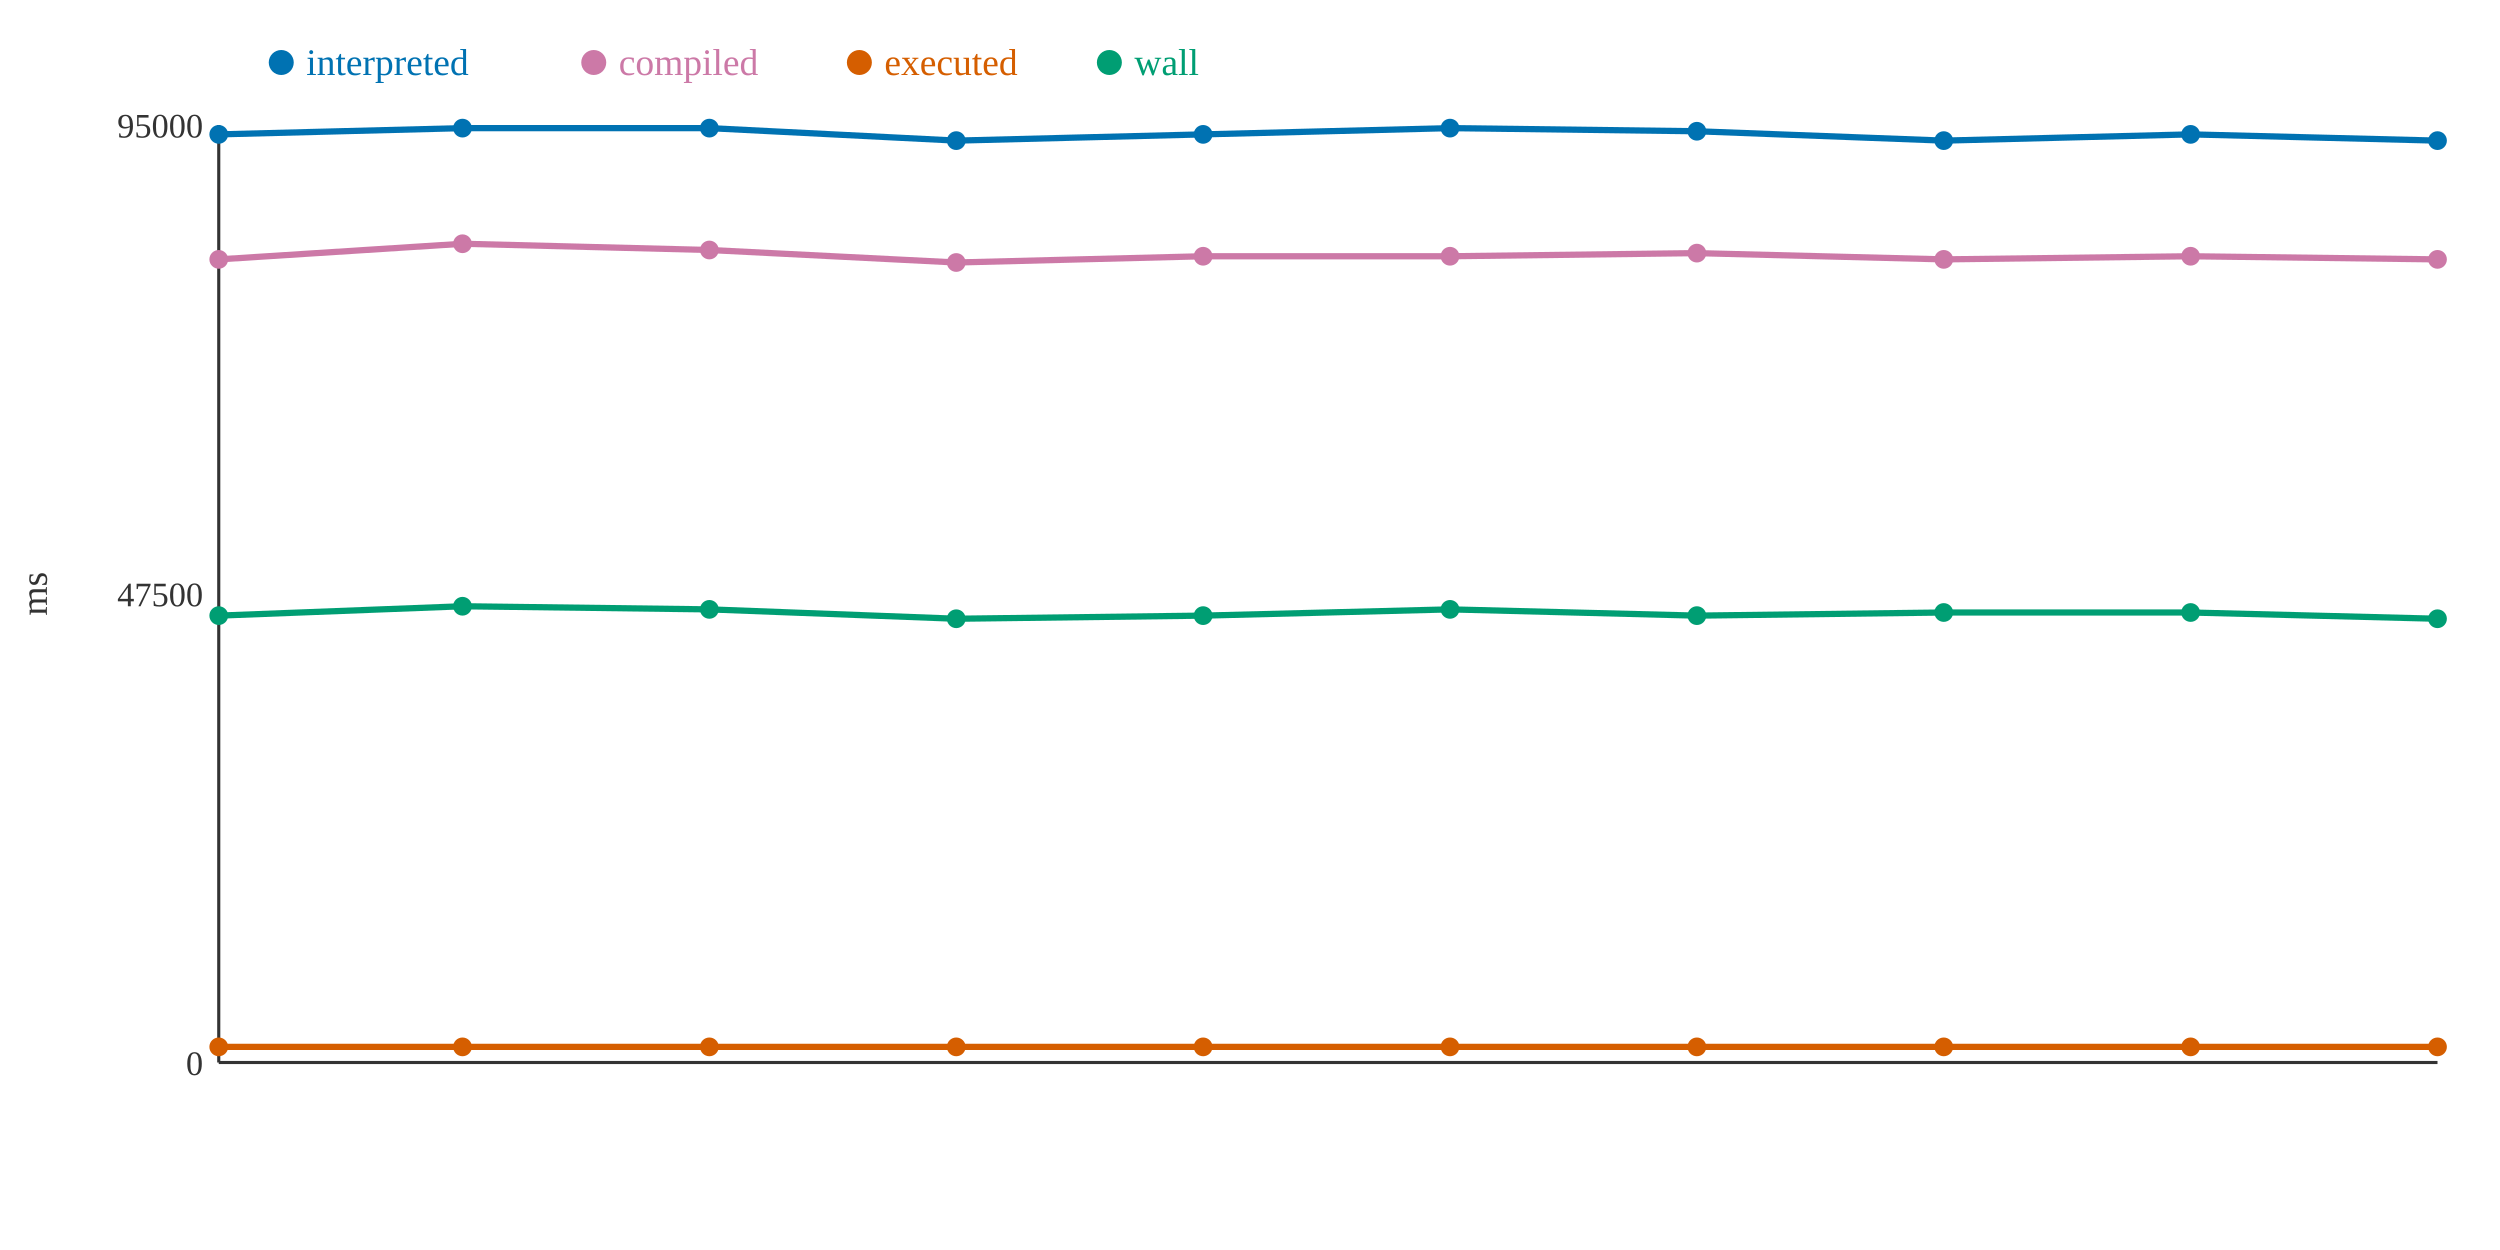
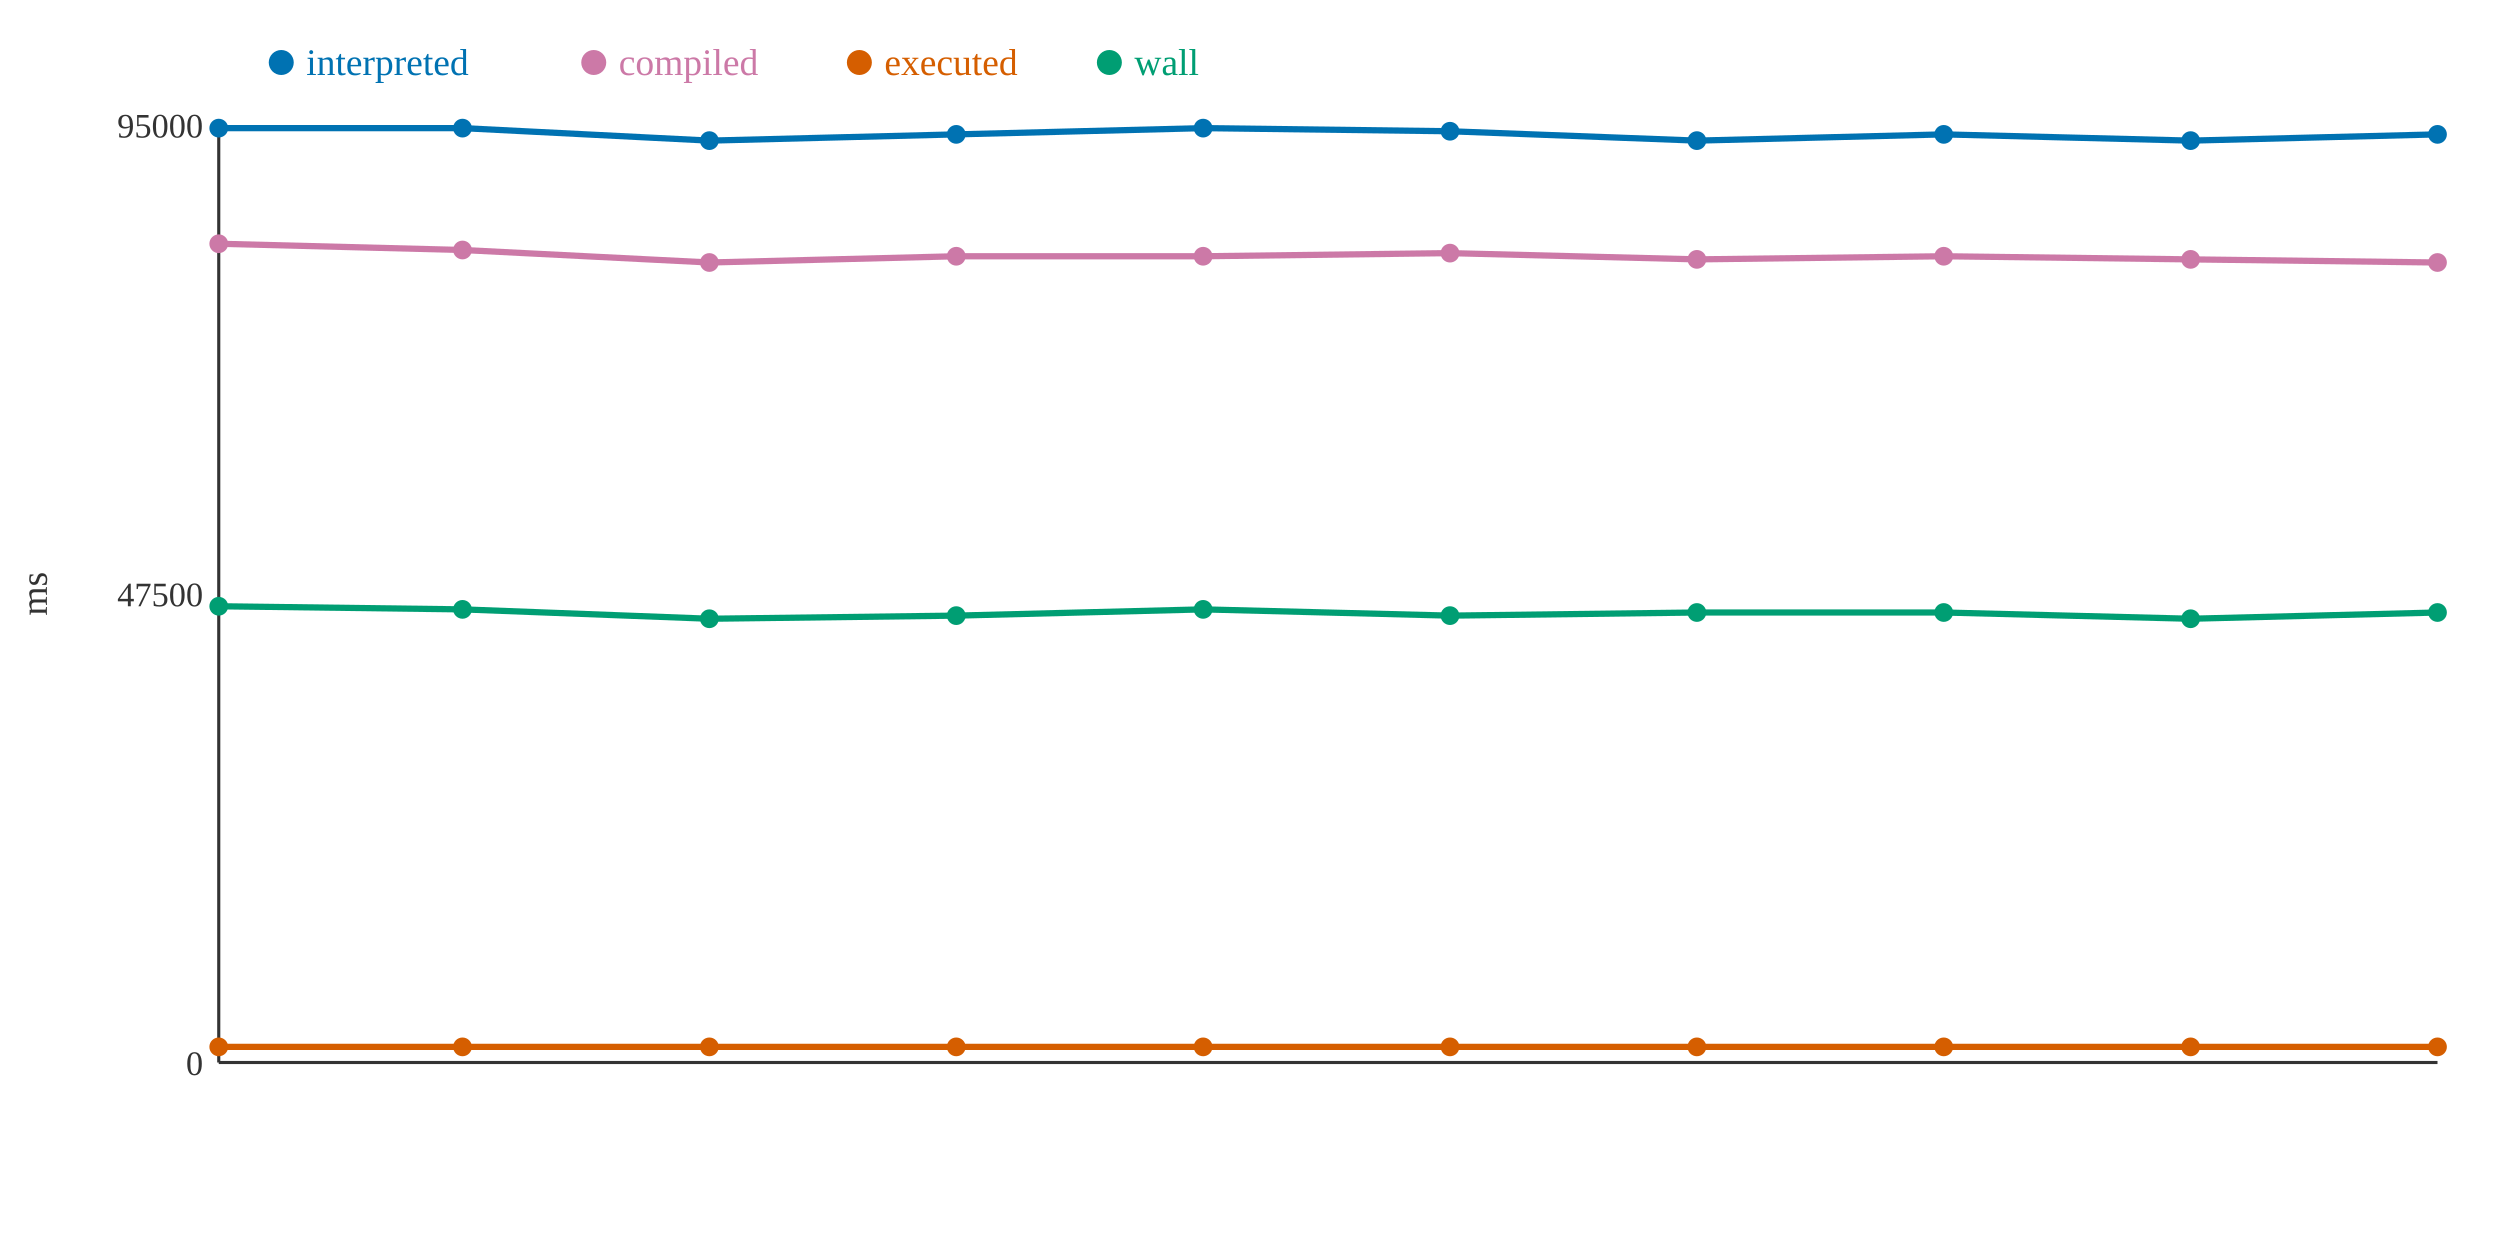
<svg xmlns="http://www.w3.org/2000/svg" width="800" height="400">
  <rect width="800" height="400" fill="white" />
  <line x1="70" y1="40" x2="70" y2="340" stroke="#333" stroke-width="1" />
  <line x1="70" y1="340" x2="780" y2="340" stroke="#333" stroke-width="1" />
  <text x="65" y="344" text-anchor="end" font-size="11" fill="#333">0</text>
  <text x="65" y="194" text-anchor="end" font-size="11" fill="#333">47500</text>
  <text x="65" y="44" text-anchor="end" font-size="11" fill="#333">95000</text>
  <text x="15" y="190" text-anchor="middle" font-size="12" fill="#333" transform="rotate(-90 15 190)">ms</text>
-   <polyline points="70,43 148,41 227,41 306,45 385,43 464,41 543,42 622,45 701,43 780,45" fill="none" stroke="#0072B2" stroke-width="2" />
-   <polyline points="70,83 148,78 227,80 306,84 385,82 464,82 543,81 622,83 701,82 780,83" fill="none" stroke="#CC79A7" stroke-width="2" />
+   <polyline points="70,41 148,41 227,45 306,43 385,41 464,42 543,45 622,43 701,45 780,43" fill="none" stroke="#0072B2" stroke-width="2" />
+   <polyline points="70,78 148,80 227,84 306,82 385,82 464,81 543,83 622,82 701,83 780,84" fill="none" stroke="#CC79A7" stroke-width="2" />
  <polyline points="70,335 148,335 227,335 306,335 385,335 464,335 543,335 622,335 701,335 780,335" fill="none" stroke="#D55E00" stroke-width="2" />
-   <polyline points="70,197 148,194 227,195 306,198 385,197 464,195 543,197 622,196 701,196 780,198" fill="none" stroke="#009E73" stroke-width="2" />
-   <circle cx="70" cy="43" r="3" fill="#0072B2" />
-   <circle cx="70" cy="83" r="3" fill="#CC79A7" />
+   <polyline points="70,194 148,195 227,198 306,197 385,195 464,197 543,196 622,196 701,198 780,196" fill="none" stroke="#009E73" stroke-width="2" />
+   <circle cx="70" cy="41" r="3" fill="#0072B2" />
+   <circle cx="70" cy="78" r="3" fill="#CC79A7" />
  <circle cx="70" cy="335" r="3" fill="#D55E00" />
-   <circle cx="70" cy="197" r="3" fill="#009E73" />
+   <circle cx="70" cy="194" r="3" fill="#009E73" />
  <circle cx="148" cy="41" r="3" fill="#0072B2" />
-   <circle cx="148" cy="78" r="3" fill="#CC79A7" />
+   <circle cx="148" cy="80" r="3" fill="#CC79A7" />
  <circle cx="148" cy="335" r="3" fill="#D55E00" />
-   <circle cx="148" cy="194" r="3" fill="#009E73" />
-   <circle cx="227" cy="41" r="3" fill="#0072B2" />
-   <circle cx="227" cy="80" r="3" fill="#CC79A7" />
+   <circle cx="148" cy="195" r="3" fill="#009E73" />
+   <circle cx="227" cy="45" r="3" fill="#0072B2" />
+   <circle cx="227" cy="84" r="3" fill="#CC79A7" />
  <circle cx="227" cy="335" r="3" fill="#D55E00" />
-   <circle cx="227" cy="195" r="3" fill="#009E73" />
-   <circle cx="306" cy="45" r="3" fill="#0072B2" />
-   <circle cx="306" cy="84" r="3" fill="#CC79A7" />
+   <circle cx="227" cy="198" r="3" fill="#009E73" />
+   <circle cx="306" cy="43" r="3" fill="#0072B2" />
+   <circle cx="306" cy="82" r="3" fill="#CC79A7" />
  <circle cx="306" cy="335" r="3" fill="#D55E00" />
-   <circle cx="306" cy="198" r="3" fill="#009E73" />
-   <circle cx="385" cy="43" r="3" fill="#0072B2" />
+   <circle cx="306" cy="197" r="3" fill="#009E73" />
+   <circle cx="385" cy="41" r="3" fill="#0072B2" />
  <circle cx="385" cy="82" r="3" fill="#CC79A7" />
  <circle cx="385" cy="335" r="3" fill="#D55E00" />
-   <circle cx="385" cy="197" r="3" fill="#009E73" />
-   <circle cx="464" cy="41" r="3" fill="#0072B2" />
-   <circle cx="464" cy="82" r="3" fill="#CC79A7" />
+   <circle cx="385" cy="195" r="3" fill="#009E73" />
+   <circle cx="464" cy="42" r="3" fill="#0072B2" />
+   <circle cx="464" cy="81" r="3" fill="#CC79A7" />
  <circle cx="464" cy="335" r="3" fill="#D55E00" />
-   <circle cx="464" cy="195" r="3" fill="#009E73" />
-   <circle cx="543" cy="42" r="3" fill="#0072B2" />
-   <circle cx="543" cy="81" r="3" fill="#CC79A7" />
+   <circle cx="464" cy="197" r="3" fill="#009E73" />
+   <circle cx="543" cy="45" r="3" fill="#0072B2" />
+   <circle cx="543" cy="83" r="3" fill="#CC79A7" />
  <circle cx="543" cy="335" r="3" fill="#D55E00" />
-   <circle cx="543" cy="197" r="3" fill="#009E73" />
-   <circle cx="622" cy="45" r="3" fill="#0072B2" />
-   <circle cx="622" cy="83" r="3" fill="#CC79A7" />
+   <circle cx="543" cy="196" r="3" fill="#009E73" />
+   <circle cx="622" cy="43" r="3" fill="#0072B2" />
+   <circle cx="622" cy="82" r="3" fill="#CC79A7" />
  <circle cx="622" cy="335" r="3" fill="#D55E00" />
  <circle cx="622" cy="196" r="3" fill="#009E73" />
-   <circle cx="701" cy="43" r="3" fill="#0072B2" />
-   <circle cx="701" cy="82" r="3" fill="#CC79A7" />
+   <circle cx="701" cy="45" r="3" fill="#0072B2" />
+   <circle cx="701" cy="83" r="3" fill="#CC79A7" />
  <circle cx="701" cy="335" r="3" fill="#D55E00" />
-   <circle cx="701" cy="196" r="3" fill="#009E73" />
-   <circle cx="780" cy="45" r="3" fill="#0072B2" />
-   <circle cx="780" cy="83" r="3" fill="#CC79A7" />
+   <circle cx="701" cy="198" r="3" fill="#009E73" />
+   <circle cx="780" cy="43" r="3" fill="#0072B2" />
+   <circle cx="780" cy="84" r="3" fill="#CC79A7" />
  <circle cx="780" cy="335" r="3" fill="#D55E00" />
-   <circle cx="780" cy="198" r="3" fill="#009E73" />
+   <circle cx="780" cy="196" r="3" fill="#009E73" />
  <circle cx="90" cy="20" r="4" fill="#0072B2" />
  <text x="98" y="24" text-anchor="start" font-size="12" fill="#0072B2">interpreted</text>
  <circle cx="190" cy="20" r="4" fill="#CC79A7" />
  <text x="198" y="24" text-anchor="start" font-size="12" fill="#CC79A7">compiled</text>
  <circle cx="275" cy="20" r="4" fill="#D55E00" />
  <text x="283" y="24" text-anchor="start" font-size="12" fill="#D55E00">executed</text>
  <circle cx="355" cy="20" r="4" fill="#009E73" />
  <text x="363" y="24" text-anchor="start" font-size="12" fill="#009E73">wall</text>
</svg>
